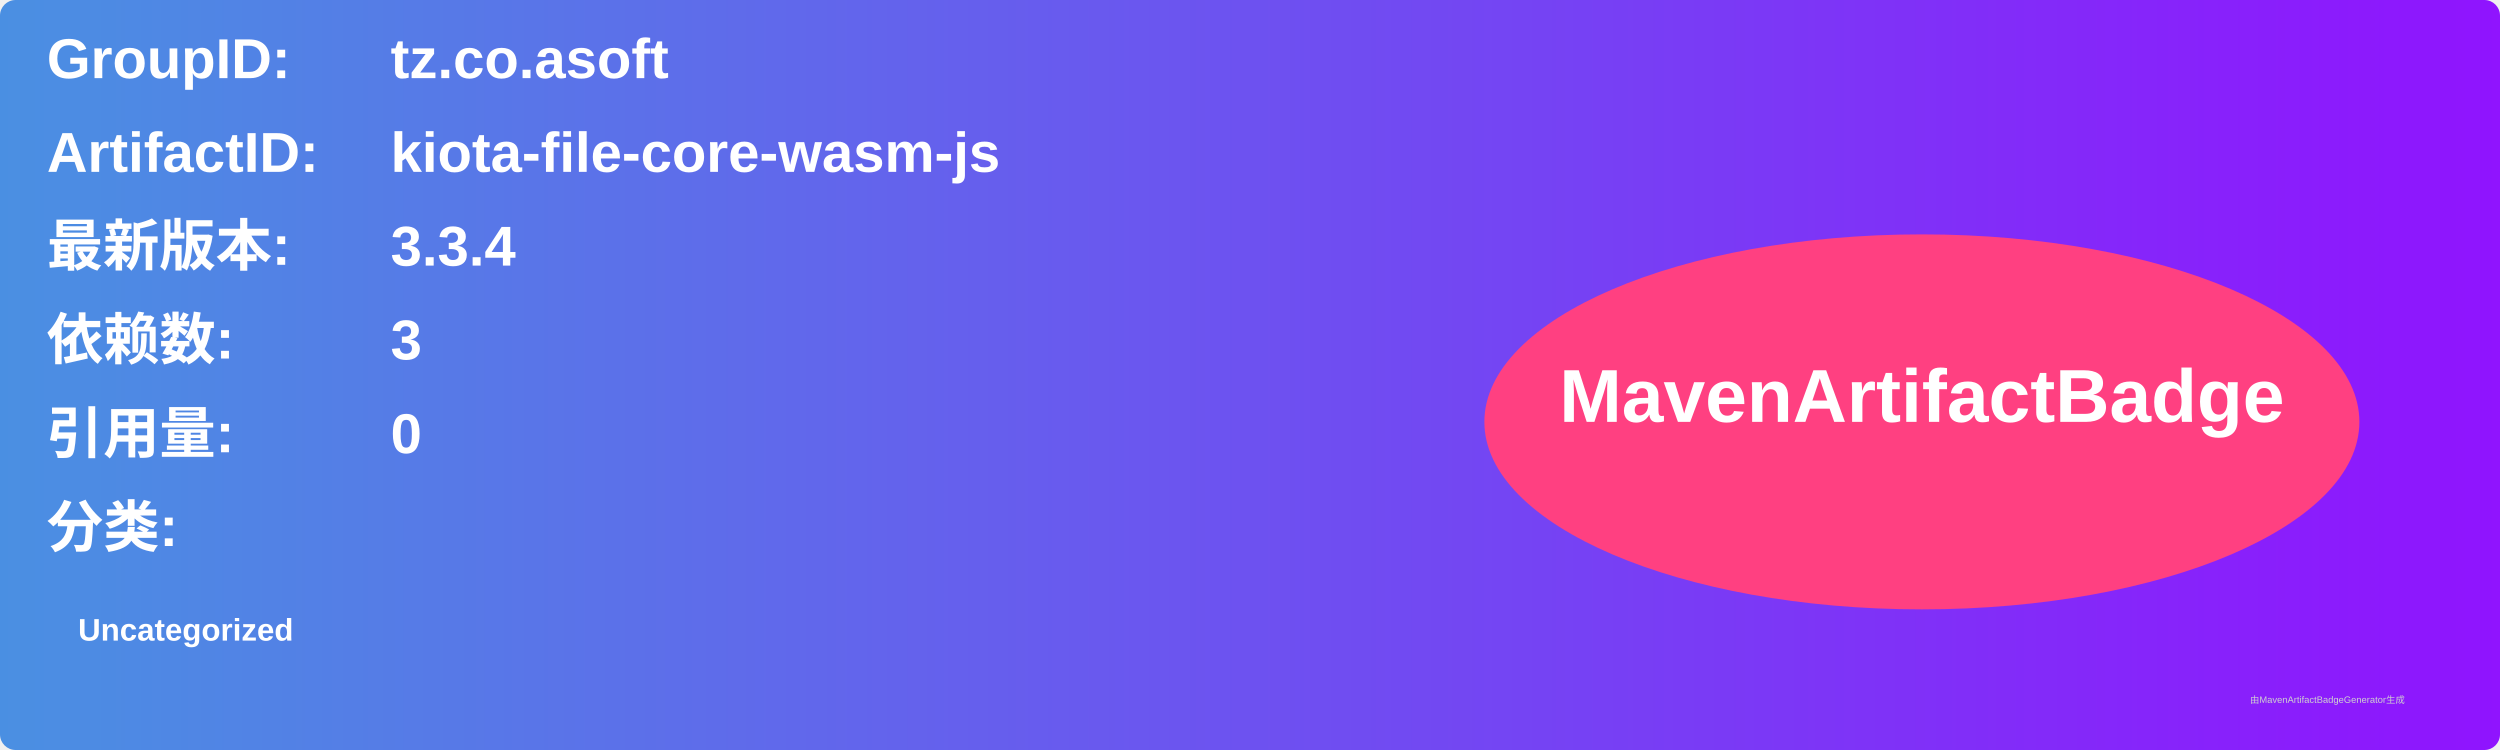
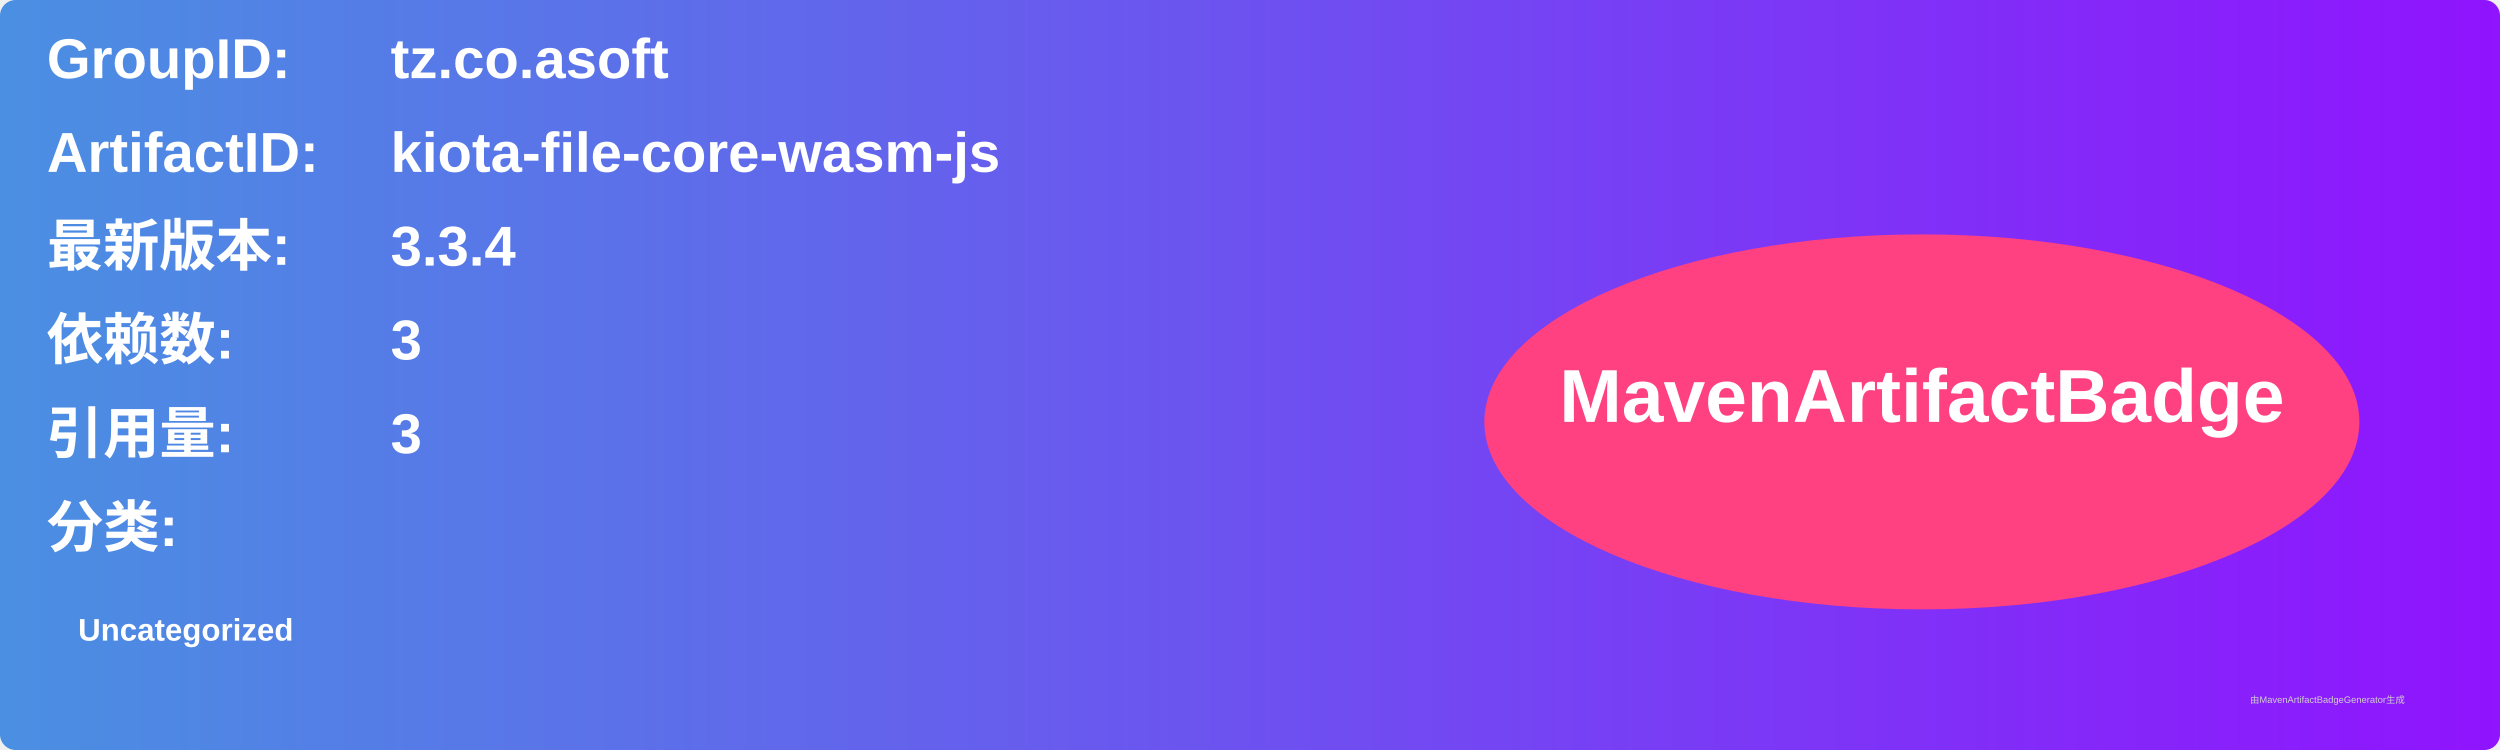
<svg xmlns="http://www.w3.org/2000/svg" width="800" height="240" viewBox="0 0 800 240">
  <linearGradient id="grad" x1="0%" y1="0%" x2="100%" y2="0%">
    <stop offset="0%" stop-color="#4a90e2" />
    <stop offset="100%" stop-color="#9013fe" />
  </linearGradient>
  <rect width="100%" height="100%" rx="5" ry="5" fill="url(#grad)" />
  <g transform="translate(15, 15)">
    <text x="0" y="10" font-family="Arial" font-size="18" fill="white" font-weight="bold" width="260">GroupID:</text>
    <text x="110" y="10" font-family="Arial" font-size="18" fill="white" font-weight="bold" width="460">tz.co.asoft</text>
    <text x="0" y="40" font-family="Arial" font-size="18" fill="white" font-weight="bold" width="260">ArtifactID:</text>
    <text x="110" y="40" font-family="Arial" font-size="18" fill="white" font-weight="bold" width="460">kiota-file-core-wasm-js</text>
    <text x="0" y="70" font-family="Arial" font-size="18" fill="white" font-weight="bold">最新版本:</text>
    <text x="110" y="70" font-family="Arial" font-size="18" fill="white" font-weight="bold">
      <tspan font-weight="bold">3.3.4</tspan>
    </text>
    <text x="0" y="100" font-family="Arial" font-size="18" fill="white" font-weight="bold">依赖数: </text>
    <text x="110" y="100" font-family="Arial" font-size="18" fill="white">
      <tspan font-weight="bold">3</tspan>
    </text>
    <text x="0" y="130" font-family="Arial" font-size="18" fill="white" font-weight="bold">引用量: </text>
    <text x="110" y="130" font-family="Arial" font-size="18" fill="white">
-       <tspan font-weight="bold">0</tspan>
+       <tspan font-weight="bold">3</tspan>
    </text>
    <text x="0" y="160" font-family="Arial" font-size="18" fill="white" font-weight="bold">分类:</text>
    <text x="10" y="190" font-family="Arial" font-size="10" fill="white">
      <tspan font-weight="bold">Uncategorized</tspan>
    </text>
    <ellipse cx="600" cy="120" rx="140" ry="60" fill="#ff4081" />
    <text x="600" y="120" text-anchor="middle" font-family="Arial" font-size="24" fill="white" font-weight="bold">MavenArtifactBadge</text>
  </g>
  <text x="720" y="225" font-family="Arial" font-size="3" fill="#d0d0d0">由MavenArtifactBadgeGenerator生成</text>
</svg>
